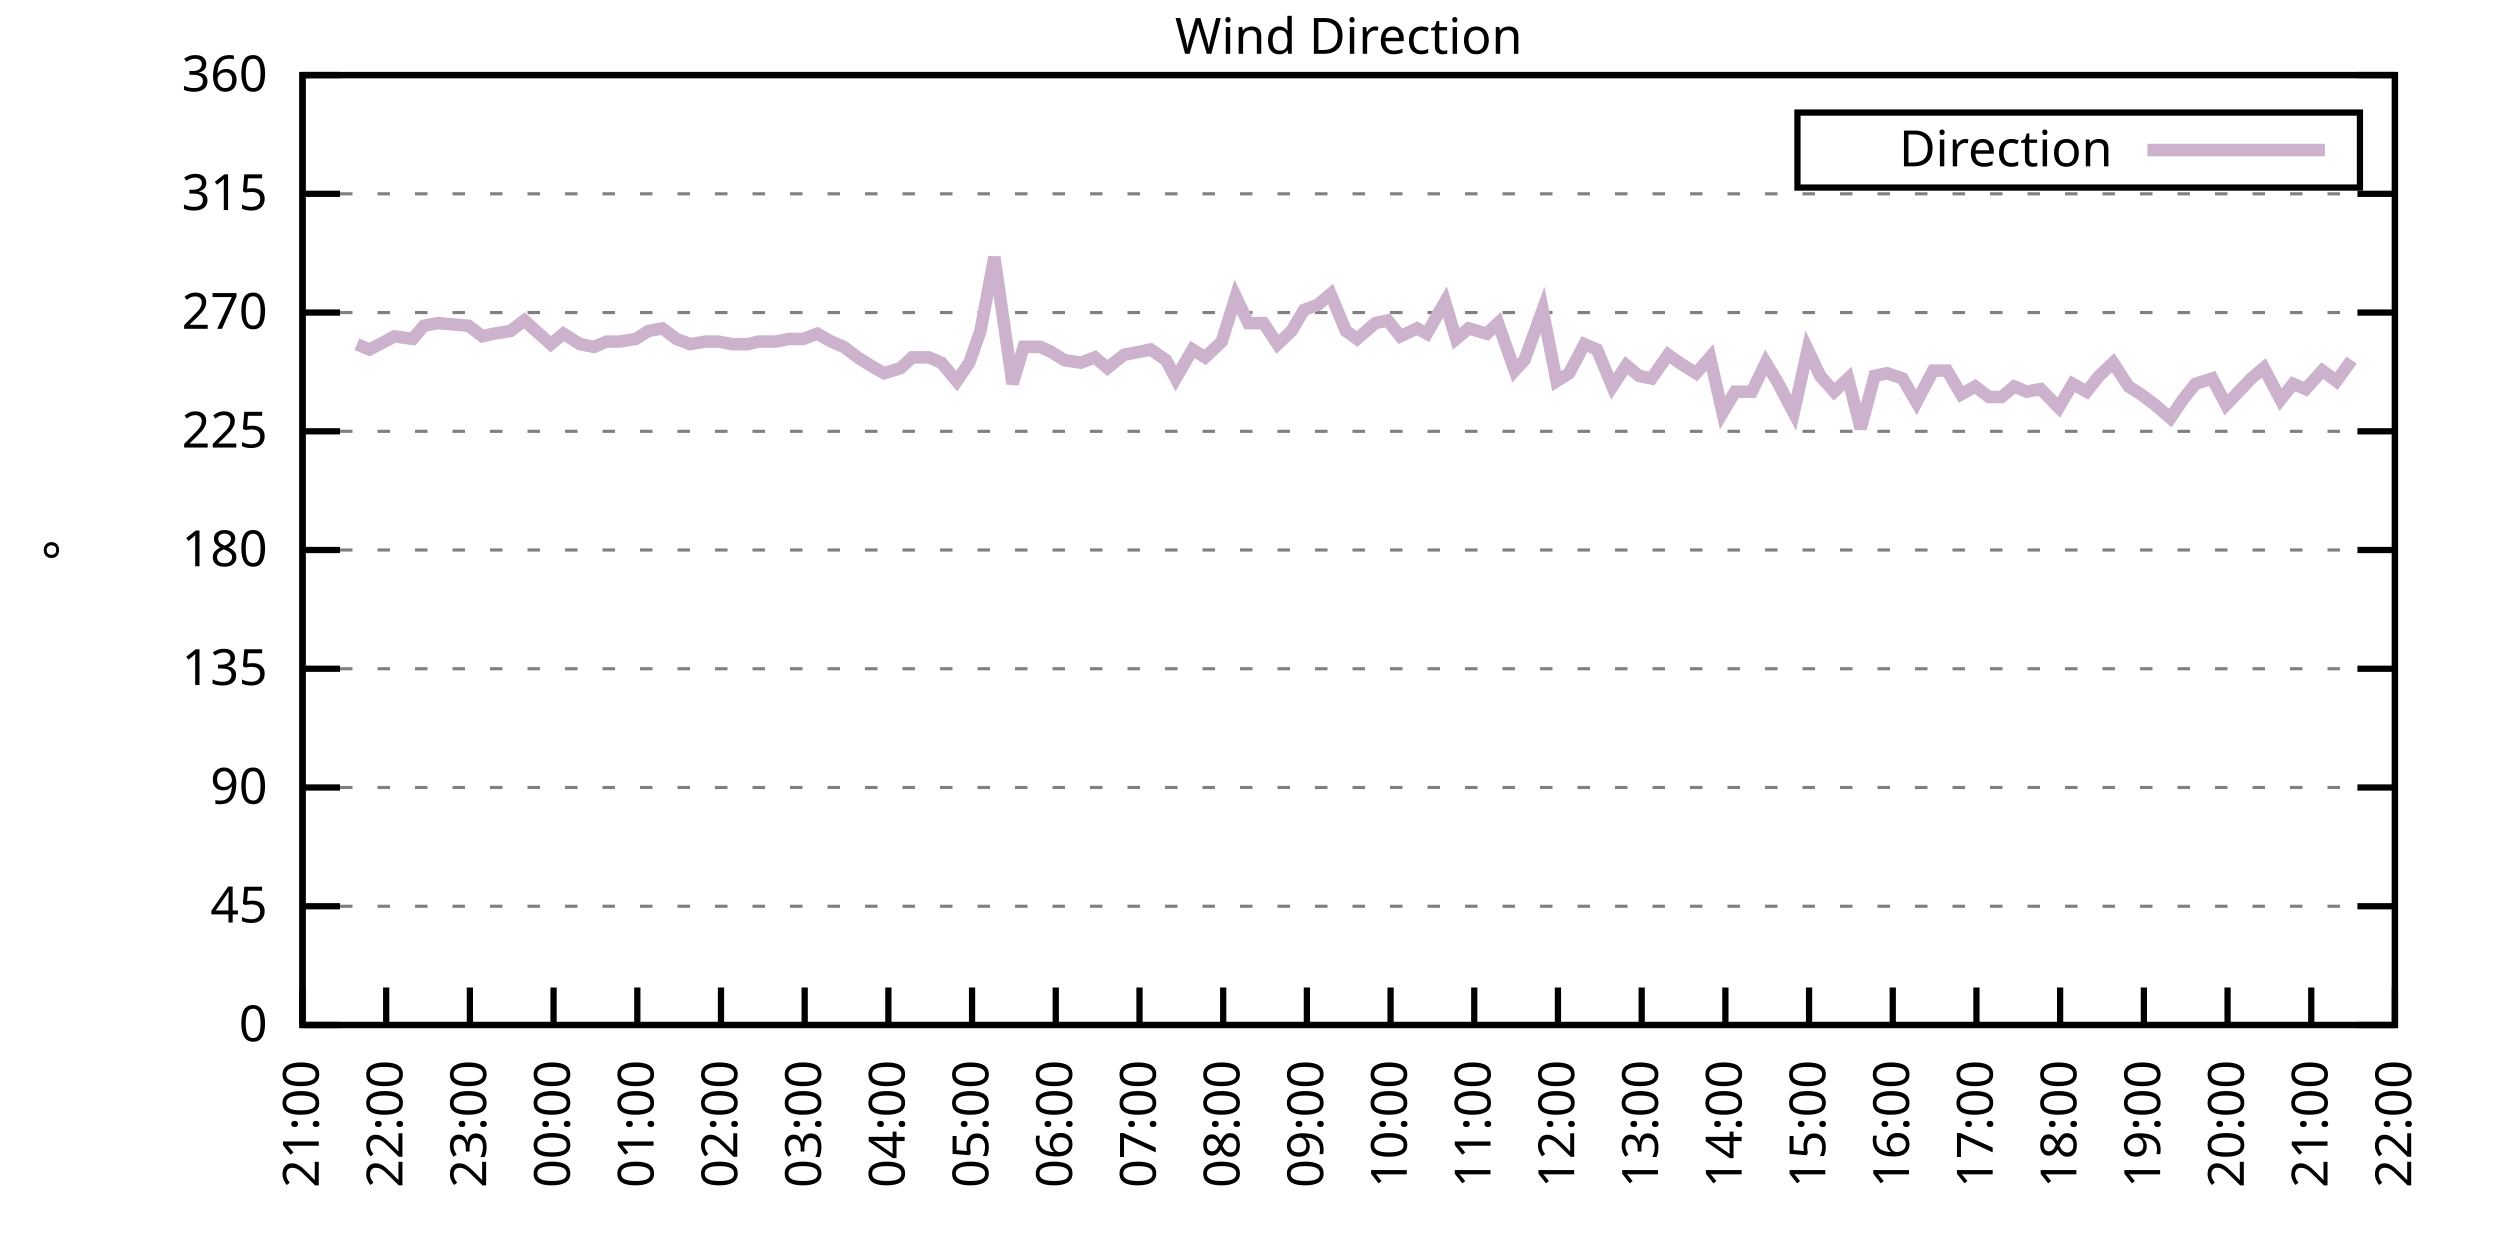
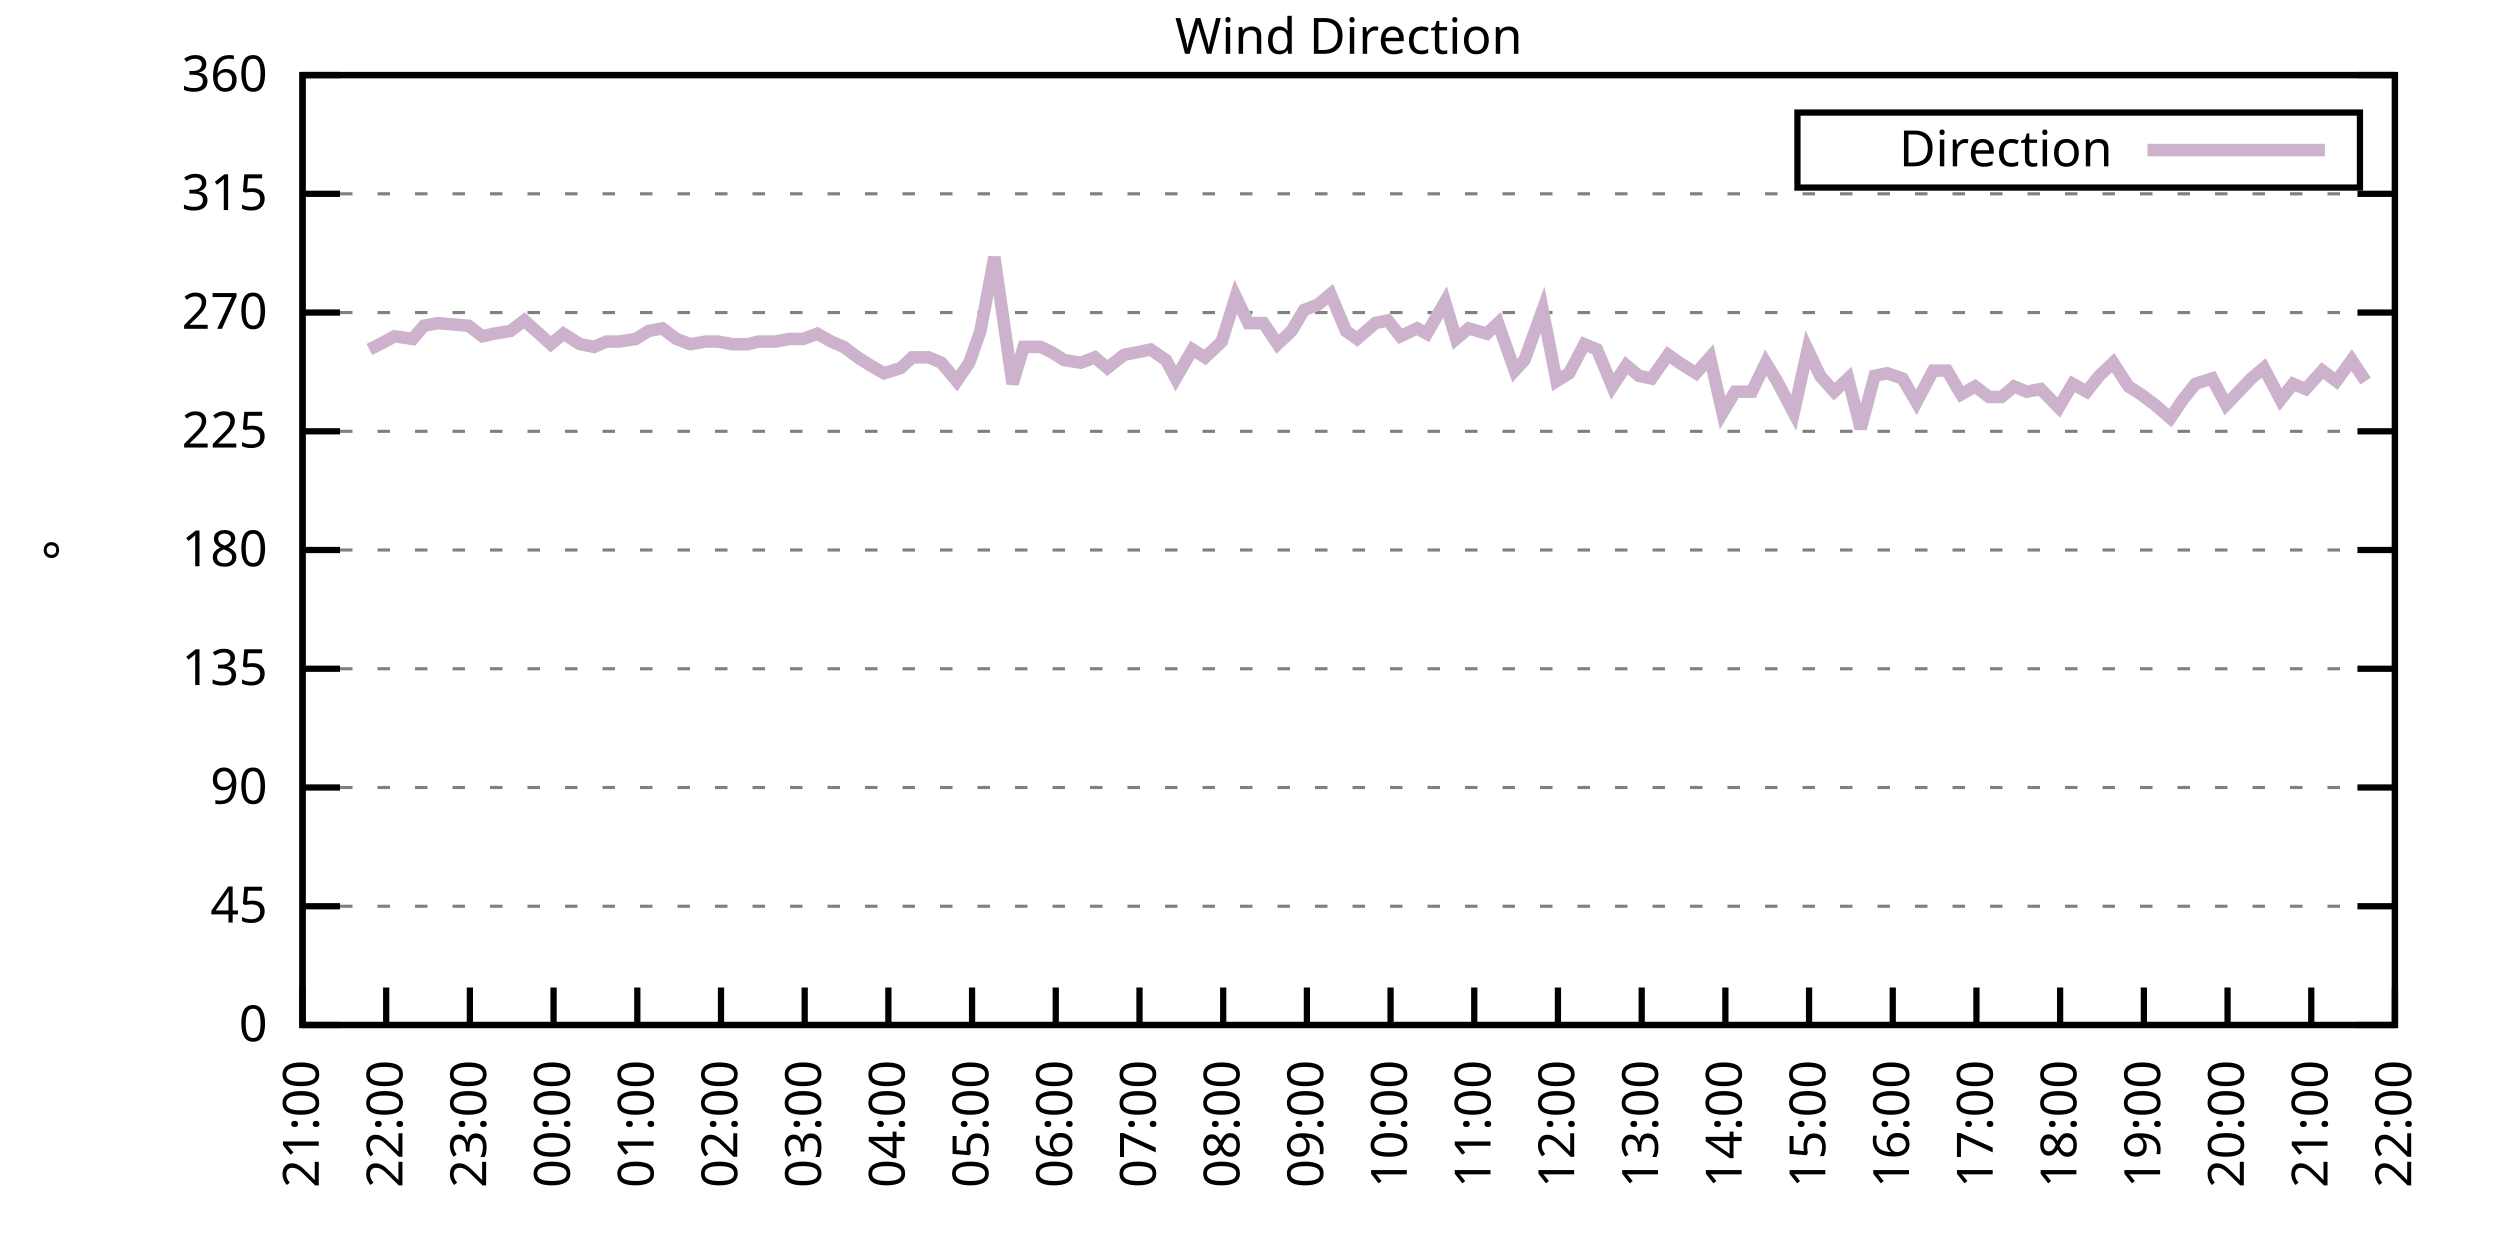
<svg xmlns="http://www.w3.org/2000/svg" xmlns:xlink="http://www.w3.org/1999/xlink" width="400" height="200" viewBox="0 0 400 200">
  <g id="gnuplot_canvas">
    <rect x="0" y="0" width="400" height="200" fill="none" />
    <defs>
      <circle id="gpDot" r="0.5" stroke-width="0.5" stroke="currentColor" />
      <path id="gpPt0" stroke-width="0.333" stroke="currentColor" d="M-1,0 h2 M0,-1 v2" />
      <path id="gpPt1" stroke-width="0.333" stroke="currentColor" d="M-1,-1 L1,1 M1,-1 L-1,1" />
      <path id="gpPt2" stroke-width="0.333" stroke="currentColor" d="M-1,0 L1,0 M0,-1 L0,1 M-1,-1 L1,1 M-1,1 L1,-1" />
      <rect id="gpPt3" stroke-width="0.333" stroke="currentColor" x="-1" y="-1" width="2" height="2" />
      <rect id="gpPt4" stroke-width="0.333" stroke="currentColor" fill="currentColor" x="-1" y="-1" width="2" height="2" />
      <circle id="gpPt5" stroke-width="0.333" stroke="currentColor" cx="0" cy="0" r="1" />
      <use xlink:href="#gpPt5" id="gpPt6" fill="currentColor" stroke="none" />
      <path id="gpPt7" stroke-width="0.333" stroke="currentColor" d="M0,-1.33 L-1.33,0.67 L1.33,0.67 z" />
      <use xlink:href="#gpPt7" id="gpPt8" fill="currentColor" stroke="none" />
      <use xlink:href="#gpPt7" id="gpPt9" stroke="currentColor" transform="rotate(180)" />
      <use xlink:href="#gpPt9" id="gpPt10" fill="currentColor" stroke="none" />
      <use xlink:href="#gpPt3" id="gpPt11" stroke="currentColor" transform="rotate(45)" />
      <use xlink:href="#gpPt11" id="gpPt12" fill="currentColor" stroke="none" />
      <path id="gpPt13" stroke-width="0.333" stroke="currentColor" d="M0,1.330 L1.265,0.411 L0.782,-1.067 L-0.782,-1.076 L-1.265,0.411 z" />
      <use xlink:href="#gpPt13" id="gpPt14" fill="currentColor" stroke="none" />
      <filter id="textbox" filterUnits="objectBoundingBox" x="0" y="0" height="1" width="1">
        <feFlood flood-color="white" flood-opacity="1" result="bgnd" />
        <feComposite in="SourceGraphic" in2="bgnd" operator="atop" />
      </filter>
      <filter id="greybox" filterUnits="objectBoundingBox" x="0" y="0" height="1" width="1">
        <feFlood flood-color="lightgrey" flood-opacity="1" result="grey" />
        <feComposite in="SourceGraphic" in2="grey" operator="atop" />
      </filter>
    </defs>
    <g fill="none" color="white" stroke="currentColor" stroke-width="1.00" stroke-linecap="butt" stroke-linejoin="miter">
</g>
    <g fill="none" color="black" stroke="currentColor" stroke-width="1.00" stroke-linecap="butt" stroke-linejoin="miter">
      <g stroke="none" shape-rendering="crispEdges">
        <polygon fill="rgb(255, 255, 255)" points="48.40,164.00 383.18,164.00 383.18,12.02 48.40,12.02 " />
      </g>
    </g>
    <g fill="none" color="black" stroke="currentColor" stroke-width="1.00" stroke-linecap="butt" stroke-linejoin="miter">
</g>
    <g fill="none" color="black" stroke="black" stroke-width="0.50" stroke-linecap="butt" stroke-linejoin="miter">
</g>
    <g fill="none" color="gray" stroke="currentColor" stroke-width="0.50" stroke-linecap="butt" stroke-linejoin="miter">
      <path stroke="gray" stroke-dasharray="2,4" class="gridline" d="M48.40,164.00 L383.19,164.00  " />
    </g>
    <g fill="none" color="gray" stroke="gray" stroke-width="1.00" stroke-linecap="butt" stroke-linejoin="miter">
</g>
    <g fill="none" color="black" stroke="currentColor" stroke-width="1.00" stroke-linecap="butt" stroke-linejoin="miter">
      <path stroke="black" d="M48.40,164.00 L54.40,164.00 M383.19,164.00 L377.19,164.00  " />
      <g transform="translate(42.80,166.60)" stroke="none" fill="black" font-family="Sans" font-size="8.00" text-anchor="end">
        <text>
          <tspan font-family="Sans"> 0</tspan>
        </text>
      </g>
    </g>
    <g fill="none" color="black" stroke="currentColor" stroke-width="1.00" stroke-linecap="butt" stroke-linejoin="miter">
</g>
    <g fill="none" color="black" stroke="black" stroke-width="0.50" stroke-linecap="butt" stroke-linejoin="miter">
</g>
    <g fill="none" color="gray" stroke="currentColor" stroke-width="0.50" stroke-linecap="butt" stroke-linejoin="miter">
      <path stroke="gray" stroke-dasharray="2,4" class="gridline" d="M48.40,145.00 L383.19,145.00  " />
    </g>
    <g fill="none" color="gray" stroke="gray" stroke-width="1.00" stroke-linecap="butt" stroke-linejoin="miter">
</g>
    <g fill="none" color="black" stroke="currentColor" stroke-width="1.00" stroke-linecap="butt" stroke-linejoin="miter">
      <path stroke="black" d="M48.40,145.00 L54.40,145.00 M383.19,145.00 L377.19,145.00  " />
      <g transform="translate(42.80,147.60)" stroke="none" fill="black" font-family="Sans" font-size="8.00" text-anchor="end">
        <text>
          <tspan font-family="Sans"> 45</tspan>
        </text>
      </g>
    </g>
    <g fill="none" color="black" stroke="currentColor" stroke-width="1.00" stroke-linecap="butt" stroke-linejoin="miter">
</g>
    <g fill="none" color="black" stroke="black" stroke-width="0.50" stroke-linecap="butt" stroke-linejoin="miter">
</g>
    <g fill="none" color="gray" stroke="currentColor" stroke-width="0.50" stroke-linecap="butt" stroke-linejoin="miter">
      <path stroke="gray" stroke-dasharray="2,4" class="gridline" d="M48.40,126.00 L383.19,126.00  " />
    </g>
    <g fill="none" color="gray" stroke="gray" stroke-width="1.00" stroke-linecap="butt" stroke-linejoin="miter">
</g>
    <g fill="none" color="black" stroke="currentColor" stroke-width="1.00" stroke-linecap="butt" stroke-linejoin="miter">
      <path stroke="black" d="M48.40,126.00 L54.40,126.00 M383.19,126.00 L377.19,126.00  " />
      <g transform="translate(42.80,128.60)" stroke="none" fill="black" font-family="Sans" font-size="8.00" text-anchor="end">
        <text>
          <tspan font-family="Sans"> 90</tspan>
        </text>
      </g>
    </g>
    <g fill="none" color="black" stroke="currentColor" stroke-width="1.00" stroke-linecap="butt" stroke-linejoin="miter">
</g>
    <g fill="none" color="black" stroke="black" stroke-width="0.50" stroke-linecap="butt" stroke-linejoin="miter">
</g>
    <g fill="none" color="gray" stroke="currentColor" stroke-width="0.50" stroke-linecap="butt" stroke-linejoin="miter">
      <path stroke="gray" stroke-dasharray="2,4" class="gridline" d="M48.40,107.00 L383.19,107.00  " />
    </g>
    <g fill="none" color="gray" stroke="gray" stroke-width="1.00" stroke-linecap="butt" stroke-linejoin="miter">
</g>
    <g fill="none" color="black" stroke="currentColor" stroke-width="1.00" stroke-linecap="butt" stroke-linejoin="miter">
      <path stroke="black" d="M48.40,107.00 L54.40,107.00 M383.19,107.00 L377.19,107.00  " />
      <g transform="translate(42.80,109.60)" stroke="none" fill="black" font-family="Sans" font-size="8.00" text-anchor="end">
        <text>
          <tspan font-family="Sans"> 135</tspan>
        </text>
      </g>
    </g>
    <g fill="none" color="black" stroke="currentColor" stroke-width="1.00" stroke-linecap="butt" stroke-linejoin="miter">
</g>
    <g fill="none" color="black" stroke="black" stroke-width="0.50" stroke-linecap="butt" stroke-linejoin="miter">
</g>
    <g fill="none" color="gray" stroke="currentColor" stroke-width="0.50" stroke-linecap="butt" stroke-linejoin="miter">
      <path stroke="gray" stroke-dasharray="2,4" class="gridline" d="M48.40,88.00 L383.19,88.00  " />
    </g>
    <g fill="none" color="gray" stroke="gray" stroke-width="1.00" stroke-linecap="butt" stroke-linejoin="miter">
</g>
    <g fill="none" color="black" stroke="currentColor" stroke-width="1.00" stroke-linecap="butt" stroke-linejoin="miter">
      <path stroke="black" d="M48.40,88.00 L54.40,88.00 M383.19,88.00 L377.19,88.00  " />
      <g transform="translate(42.80,90.60)" stroke="none" fill="black" font-family="Sans" font-size="8.00" text-anchor="end">
        <text>
          <tspan font-family="Sans"> 180</tspan>
        </text>
      </g>
    </g>
    <g fill="none" color="black" stroke="currentColor" stroke-width="1.00" stroke-linecap="butt" stroke-linejoin="miter">
</g>
    <g fill="none" color="black" stroke="black" stroke-width="0.50" stroke-linecap="butt" stroke-linejoin="miter">
</g>
    <g fill="none" color="gray" stroke="currentColor" stroke-width="0.50" stroke-linecap="butt" stroke-linejoin="miter">
      <path stroke="gray" stroke-dasharray="2,4" class="gridline" d="M48.40,69.01 L383.19,69.01  " />
    </g>
    <g fill="none" color="gray" stroke="gray" stroke-width="1.00" stroke-linecap="butt" stroke-linejoin="miter">
</g>
    <g fill="none" color="black" stroke="currentColor" stroke-width="1.00" stroke-linecap="butt" stroke-linejoin="miter">
      <path stroke="black" d="M48.40,69.01 L54.40,69.01 M383.19,69.01 L377.19,69.01  " />
      <g transform="translate(42.80,71.61)" stroke="none" fill="black" font-family="Sans" font-size="8.00" text-anchor="end">
        <text>
          <tspan font-family="Sans"> 225</tspan>
        </text>
      </g>
    </g>
    <g fill="none" color="black" stroke="currentColor" stroke-width="1.00" stroke-linecap="butt" stroke-linejoin="miter">
</g>
    <g fill="none" color="black" stroke="black" stroke-width="0.50" stroke-linecap="butt" stroke-linejoin="miter">
</g>
    <g fill="none" color="gray" stroke="currentColor" stroke-width="0.50" stroke-linecap="butt" stroke-linejoin="miter">
      <path stroke="gray" stroke-dasharray="2,4" class="gridline" d="M48.40,50.01 L383.19,50.01  " />
    </g>
    <g fill="none" color="gray" stroke="gray" stroke-width="1.00" stroke-linecap="butt" stroke-linejoin="miter">
</g>
    <g fill="none" color="black" stroke="currentColor" stroke-width="1.00" stroke-linecap="butt" stroke-linejoin="miter">
      <path stroke="black" d="M48.40,50.01 L54.40,50.01 M383.19,50.01 L377.19,50.01  " />
      <g transform="translate(42.80,52.61)" stroke="none" fill="black" font-family="Sans" font-size="8.00" text-anchor="end">
        <text>
          <tspan font-family="Sans"> 270</tspan>
        </text>
      </g>
    </g>
    <g fill="none" color="black" stroke="currentColor" stroke-width="1.00" stroke-linecap="butt" stroke-linejoin="miter">
</g>
    <g fill="none" color="black" stroke="black" stroke-width="0.50" stroke-linecap="butt" stroke-linejoin="miter">
</g>
    <g fill="none" color="gray" stroke="currentColor" stroke-width="0.50" stroke-linecap="butt" stroke-linejoin="miter">
      <path stroke="gray" stroke-dasharray="2,4" class="gridline" d="M48.40,31.01 L383.19,31.01  " />
    </g>
    <g fill="none" color="gray" stroke="gray" stroke-width="1.00" stroke-linecap="butt" stroke-linejoin="miter">
</g>
    <g fill="none" color="black" stroke="currentColor" stroke-width="1.00" stroke-linecap="butt" stroke-linejoin="miter">
      <path stroke="black" d="M48.40,31.01 L54.40,31.01 M383.19,31.01 L377.19,31.01  " />
      <g transform="translate(42.80,33.61)" stroke="none" fill="black" font-family="Sans" font-size="8.00" text-anchor="end">
        <text>
          <tspan font-family="Sans"> 315</tspan>
        </text>
      </g>
    </g>
    <g fill="none" color="black" stroke="currentColor" stroke-width="1.00" stroke-linecap="butt" stroke-linejoin="miter">
</g>
    <g fill="none" color="black" stroke="black" stroke-width="0.50" stroke-linecap="butt" stroke-linejoin="miter">
</g>
    <g fill="none" color="gray" stroke="currentColor" stroke-width="0.50" stroke-linecap="butt" stroke-linejoin="miter">
      <path stroke="gray" stroke-dasharray="2,4" class="gridline" d="M48.40,12.01 L383.19,12.01  " />
    </g>
    <g fill="none" color="gray" stroke="gray" stroke-width="1.00" stroke-linecap="butt" stroke-linejoin="miter">
</g>
    <g fill="none" color="black" stroke="currentColor" stroke-width="1.00" stroke-linecap="butt" stroke-linejoin="miter">
      <path stroke="black" d="M48.40,12.01 L54.40,12.01 M383.19,12.01 L377.19,12.01  " />
      <g transform="translate(42.80,14.61)" stroke="none" fill="black" font-family="Sans" font-size="8.00" text-anchor="end">
        <text>
          <tspan font-family="Sans"> 360</tspan>
        </text>
      </g>
    </g>
    <g fill="none" color="black" stroke="currentColor" stroke-width="1.00" stroke-linecap="butt" stroke-linejoin="miter">
      <path stroke="black" d="M48.40,164.00 L48.40,158.00  " />
      <g transform="translate(51.00,169.60) rotate(270.00)" stroke="none" fill="black" font-family="Sans" font-size="8.00" text-anchor="end">
        <text>
          <tspan font-family="Sans">21:00</tspan>
        </text>
      </g>
    </g>
    <g fill="none" color="black" stroke="currentColor" stroke-width="1.00" stroke-linecap="butt" stroke-linejoin="miter">
      <path stroke="black" d="M61.79,164.00 L61.79,158.00  " />
      <g transform="translate(64.39,169.60) rotate(270.00)" stroke="none" fill="black" font-family="Sans" font-size="8.00" text-anchor="end">
        <text>
          <tspan font-family="Sans">22:00</tspan>
        </text>
      </g>
    </g>
    <g fill="none" color="black" stroke="currentColor" stroke-width="1.00" stroke-linecap="butt" stroke-linejoin="miter">
      <path stroke="black" d="M75.18,164.00 L75.18,158.00  " />
      <g transform="translate(77.78,169.60) rotate(270.00)" stroke="none" fill="black" font-family="Sans" font-size="8.00" text-anchor="end">
        <text>
          <tspan font-family="Sans">23:00</tspan>
        </text>
      </g>
    </g>
    <g fill="none" color="black" stroke="currentColor" stroke-width="1.00" stroke-linecap="butt" stroke-linejoin="miter">
      <path stroke="black" d="M88.57,164.00 L88.57,158.00  " />
      <g transform="translate(91.17,169.60) rotate(270.00)" stroke="none" fill="black" font-family="Sans" font-size="8.00" text-anchor="end">
        <text>
          <tspan font-family="Sans">00:00</tspan>
        </text>
      </g>
    </g>
    <g fill="none" color="black" stroke="currentColor" stroke-width="1.00" stroke-linecap="butt" stroke-linejoin="miter">
      <path stroke="black" d="M101.97,164.00 L101.97,158.00  " />
      <g transform="translate(104.57,169.60) rotate(270.00)" stroke="none" fill="black" font-family="Sans" font-size="8.00" text-anchor="end">
        <text>
          <tspan font-family="Sans">01:00</tspan>
        </text>
      </g>
    </g>
    <g fill="none" color="black" stroke="currentColor" stroke-width="1.00" stroke-linecap="butt" stroke-linejoin="miter">
      <path stroke="black" d="M115.36,164.00 L115.36,158.00  " />
      <g transform="translate(117.96,169.60) rotate(270.00)" stroke="none" fill="black" font-family="Sans" font-size="8.00" text-anchor="end">
        <text>
          <tspan font-family="Sans">02:00</tspan>
        </text>
      </g>
    </g>
    <g fill="none" color="black" stroke="currentColor" stroke-width="1.00" stroke-linecap="butt" stroke-linejoin="miter">
      <path stroke="black" d="M128.75,164.00 L128.75,158.00  " />
      <g transform="translate(131.35,169.60) rotate(270.00)" stroke="none" fill="black" font-family="Sans" font-size="8.00" text-anchor="end">
        <text>
          <tspan font-family="Sans">03:00</tspan>
        </text>
      </g>
    </g>
    <g fill="none" color="black" stroke="currentColor" stroke-width="1.00" stroke-linecap="butt" stroke-linejoin="miter">
      <path stroke="black" d="M142.14,164.00 L142.14,158.00  " />
      <g transform="translate(144.74,169.60) rotate(270.00)" stroke="none" fill="black" font-family="Sans" font-size="8.00" text-anchor="end">
        <text>
          <tspan font-family="Sans">04:00</tspan>
        </text>
      </g>
    </g>
    <g fill="none" color="black" stroke="currentColor" stroke-width="1.00" stroke-linecap="butt" stroke-linejoin="miter">
      <path stroke="black" d="M155.53,164.00 L155.53,158.00  " />
      <g transform="translate(158.13,169.60) rotate(270.00)" stroke="none" fill="black" font-family="Sans" font-size="8.00" text-anchor="end">
        <text>
          <tspan font-family="Sans">05:00</tspan>
        </text>
      </g>
    </g>
    <g fill="none" color="black" stroke="currentColor" stroke-width="1.00" stroke-linecap="butt" stroke-linejoin="miter">
      <path stroke="black" d="M168.92,164.00 L168.92,158.00  " />
      <g transform="translate(171.52,169.60) rotate(270.00)" stroke="none" fill="black" font-family="Sans" font-size="8.00" text-anchor="end">
        <text>
          <tspan font-family="Sans">06:00</tspan>
        </text>
      </g>
    </g>
    <g fill="none" color="black" stroke="currentColor" stroke-width="1.00" stroke-linecap="butt" stroke-linejoin="miter">
      <path stroke="black" d="M182.32,164.00 L182.32,158.00  " />
      <g transform="translate(184.92,169.60) rotate(270.00)" stroke="none" fill="black" font-family="Sans" font-size="8.00" text-anchor="end">
        <text>
          <tspan font-family="Sans">07:00</tspan>
        </text>
      </g>
    </g>
    <g fill="none" color="black" stroke="currentColor" stroke-width="1.00" stroke-linecap="butt" stroke-linejoin="miter">
      <path stroke="black" d="M195.71,164.00 L195.71,158.00  " />
      <g transform="translate(198.31,169.60) rotate(270.00)" stroke="none" fill="black" font-family="Sans" font-size="8.00" text-anchor="end">
        <text>
          <tspan font-family="Sans">08:00</tspan>
        </text>
      </g>
    </g>
    <g fill="none" color="black" stroke="currentColor" stroke-width="1.00" stroke-linecap="butt" stroke-linejoin="miter">
      <path stroke="black" d="M209.10,164.00 L209.10,158.00  " />
      <g transform="translate(211.70,169.60) rotate(270.00)" stroke="none" fill="black" font-family="Sans" font-size="8.00" text-anchor="end">
        <text>
          <tspan font-family="Sans">09:00</tspan>
        </text>
      </g>
    </g>
    <g fill="none" color="black" stroke="currentColor" stroke-width="1.00" stroke-linecap="butt" stroke-linejoin="miter">
      <path stroke="black" d="M222.49,164.00 L222.49,158.00  " />
      <g transform="translate(225.09,169.60) rotate(270.00)" stroke="none" fill="black" font-family="Sans" font-size="8.00" text-anchor="end">
        <text>
          <tspan font-family="Sans">10:00</tspan>
        </text>
      </g>
    </g>
    <g fill="none" color="black" stroke="currentColor" stroke-width="1.00" stroke-linecap="butt" stroke-linejoin="miter">
      <path stroke="black" d="M235.88,164.00 L235.88,158.00  " />
      <g transform="translate(238.48,169.60) rotate(270.00)" stroke="none" fill="black" font-family="Sans" font-size="8.00" text-anchor="end">
        <text>
          <tspan font-family="Sans">11:00</tspan>
        </text>
      </g>
    </g>
    <g fill="none" color="black" stroke="currentColor" stroke-width="1.00" stroke-linecap="butt" stroke-linejoin="miter">
      <path stroke="black" d="M249.27,164.00 L249.27,158.00  " />
      <g transform="translate(251.87,169.60) rotate(270.00)" stroke="none" fill="black" font-family="Sans" font-size="8.00" text-anchor="end">
        <text>
          <tspan font-family="Sans">12:00</tspan>
        </text>
      </g>
    </g>
    <g fill="none" color="black" stroke="currentColor" stroke-width="1.00" stroke-linecap="butt" stroke-linejoin="miter">
      <path stroke="black" d="M262.67,164.00 L262.67,158.00  " />
      <g transform="translate(265.27,169.60) rotate(270.00)" stroke="none" fill="black" font-family="Sans" font-size="8.00" text-anchor="end">
        <text>
          <tspan font-family="Sans">13:00</tspan>
        </text>
      </g>
    </g>
    <g fill="none" color="black" stroke="currentColor" stroke-width="1.00" stroke-linecap="butt" stroke-linejoin="miter">
      <path stroke="black" d="M276.06,164.00 L276.06,158.00  " />
      <g transform="translate(278.66,169.60) rotate(270.00)" stroke="none" fill="black" font-family="Sans" font-size="8.00" text-anchor="end">
        <text>
          <tspan font-family="Sans">14:00</tspan>
        </text>
      </g>
    </g>
    <g fill="none" color="black" stroke="currentColor" stroke-width="1.00" stroke-linecap="butt" stroke-linejoin="miter">
      <path stroke="black" d="M289.45,164.00 L289.45,158.00  " />
      <g transform="translate(292.05,169.60) rotate(270.00)" stroke="none" fill="black" font-family="Sans" font-size="8.00" text-anchor="end">
        <text>
          <tspan font-family="Sans">15:00</tspan>
        </text>
      </g>
    </g>
    <g fill="none" color="black" stroke="currentColor" stroke-width="1.00" stroke-linecap="butt" stroke-linejoin="miter">
      <path stroke="black" d="M302.84,164.00 L302.84,158.00  " />
      <g transform="translate(305.44,169.60) rotate(270.00)" stroke="none" fill="black" font-family="Sans" font-size="8.00" text-anchor="end">
        <text>
          <tspan font-family="Sans">16:00</tspan>
        </text>
      </g>
    </g>
    <g fill="none" color="black" stroke="currentColor" stroke-width="1.00" stroke-linecap="butt" stroke-linejoin="miter">
      <path stroke="black" d="M316.23,164.00 L316.23,158.00  " />
      <g transform="translate(318.83,169.60) rotate(270.00)" stroke="none" fill="black" font-family="Sans" font-size="8.00" text-anchor="end">
        <text>
          <tspan font-family="Sans">17:00</tspan>
        </text>
      </g>
    </g>
    <g fill="none" color="black" stroke="currentColor" stroke-width="1.00" stroke-linecap="butt" stroke-linejoin="miter">
      <path stroke="black" d="M329.62,164.00 L329.62,158.00  " />
      <g transform="translate(332.22,169.60) rotate(270.00)" stroke="none" fill="black" font-family="Sans" font-size="8.00" text-anchor="end">
        <text>
          <tspan font-family="Sans">18:00</tspan>
        </text>
      </g>
    </g>
    <g fill="none" color="black" stroke="currentColor" stroke-width="1.00" stroke-linecap="butt" stroke-linejoin="miter">
      <path stroke="black" d="M343.02,164.00 L343.02,158.00  " />
      <g transform="translate(345.62,169.60) rotate(270.00)" stroke="none" fill="black" font-family="Sans" font-size="8.00" text-anchor="end">
        <text>
          <tspan font-family="Sans">19:00</tspan>
        </text>
      </g>
    </g>
    <g fill="none" color="black" stroke="currentColor" stroke-width="1.00" stroke-linecap="butt" stroke-linejoin="miter">
      <path stroke="black" d="M356.41,164.00 L356.41,158.00  " />
      <g transform="translate(359.01,169.60) rotate(270.00)" stroke="none" fill="black" font-family="Sans" font-size="8.00" text-anchor="end">
        <text>
          <tspan font-family="Sans">20:00</tspan>
        </text>
      </g>
    </g>
    <g fill="none" color="black" stroke="currentColor" stroke-width="1.00" stroke-linecap="butt" stroke-linejoin="miter">
      <path stroke="black" d="M369.80,164.00 L369.80,158.00  " />
      <g transform="translate(372.40,169.60) rotate(270.00)" stroke="none" fill="black" font-family="Sans" font-size="8.00" text-anchor="end">
        <text>
          <tspan font-family="Sans">21:00</tspan>
        </text>
      </g>
    </g>
    <g fill="none" color="black" stroke="currentColor" stroke-width="1.00" stroke-linecap="butt" stroke-linejoin="miter">
      <path stroke="black" d="M383.19,164.00 L383.19,158.00  " />
      <g transform="translate(385.79,169.60) rotate(270.00)" stroke="none" fill="black" font-family="Sans" font-size="8.00" text-anchor="end">
        <text>
          <tspan font-family="Sans">22:00</tspan>
        </text>
      </g>
    </g>
    <g fill="none" color="black" stroke="currentColor" stroke-width="1.00" stroke-linecap="butt" stroke-linejoin="miter">
</g>
    <g fill="none" color="black" stroke="currentColor" stroke-width="1.00" stroke-linecap="butt" stroke-linejoin="miter">
      <path stroke="black" d="M48.40,12.01 L48.40,164.00 L383.19,164.00 L383.19,12.01 L48.40,12.01 Z  " />
    </g>
    <g fill="none" color="black" stroke="currentColor" stroke-width="1.00" stroke-linecap="butt" stroke-linejoin="miter">
</g>
    <g fill="none" color="black" stroke="currentColor" stroke-width="1.00" stroke-linecap="butt" stroke-linejoin="miter">
      <path stroke="black" d="M287.59,30.01 L287.59,18.01 L377.59,18.01 L377.59,30.01 L287.59,30.01 Z  " />
    </g>
    <g id="Wind_direction_plot_1">
      <g fill="none" color="white" stroke="black" stroke-width="2.00" stroke-linecap="butt" stroke-linejoin="miter">
</g>
      <g fill="none" color="black" stroke="currentColor" stroke-width="2.00" stroke-linecap="butt" stroke-linejoin="miter">
        <g transform="translate(337.99,26.61)" stroke="none" fill="black" font-family="Sans" font-size="8.00" text-anchor="end">
          <text>
            <tspan font-family="Sans">Direction</tspan>
          </text>
        </g>
      </g>
      <g fill="none" color="black" stroke="currentColor" stroke-width="2.00" stroke-linecap="butt" stroke-linejoin="miter">
-         <path stroke="rgb(204, 178, 204)" d="M343.59,24.01 L371.99,24.01 M57.10,55.07 L59.11,55.92 L61.57,54.65 L63.13,53.81 L66.03,54.23 L67.82,52.12   L70.05,51.70 L74.96,52.12 L77.19,53.81 L78.98,53.39 L81.66,52.96 L83.89,51.27 L88.13,55.07 L90.14,53.39   L92.82,55.07 L95.05,55.50 L97.06,54.65 L99.06,54.65 L101.74,54.23 L103.75,52.96 L105.98,52.54 L108.22,54.23   L110.45,55.07 L112.90,54.65 L114.91,54.65 L117.14,55.07 L119.60,55.07 L121.38,54.65 L124.06,54.65 L126.29,54.23   L128.53,54.23 L130.76,53.39 L132.99,54.65 L135.00,55.50 L137.23,57.18 L139.24,58.45 L141.47,59.72 L144.15,58.87   L145.94,57.18 L148.61,57.18 L150.62,58.03 L153.08,60.98 L155.09,58.03 L156.87,52.96 L159.10,41.14 L162.01,61.41   L163.79,55.50 L166.47,55.50 L168.25,56.34 L170.26,57.61 L172.94,58.03 L175.17,57.18 L177.18,58.87 L179.86,56.76   L182.09,56.34 L184.10,55.92 L186.56,57.61 L188.12,60.56 L190.80,55.92 L192.81,57.18 L195.48,54.65 L197.72,47.47   L199.73,51.70 L202.18,51.70 L204.41,55.07 L206.64,52.96 L208.65,49.59 L210.88,48.74 L212.89,47.05 L215.35,52.96   L217.13,54.23 L220.04,51.70 L222.04,51.27 L224.05,53.81 L226.73,52.54 L228.29,53.39 L231.20,48.32 L232.98,54.23   L234.99,52.54 L237.89,53.39 L239.68,51.70 L242.36,59.30 L243.92,57.61 L246.82,49.59 L249.05,60.98 L251.06,59.72   L253.51,55.07 L255.52,55.92 L257.98,61.83 L260.21,58.45 L262.22,60.14 L264.23,60.56 L266.91,56.76 L268.69,58.03   L271.37,59.72 L273.60,57.18 L275.61,66.05 L277.62,62.67 L280.30,62.67 L282.53,58.03 L284.32,60.98 L286.99,66.05   L289.23,55.92 L291.23,60.14 L293.47,62.67 L295.70,60.56 L297.71,68.58 L299.94,60.14 L301.95,59.72 L304.40,60.56   L306.63,64.36 L309.31,59.30 L311.54,59.30 L313.78,63.10 L316.01,61.83 L318.24,63.52 L320.25,63.52 L322.26,61.83   L324.27,62.67 L326.50,62.25 L329.40,65.21 L331.63,61.41 L333.86,62.67 L335.87,60.14 L338.10,58.03 L340.56,61.83   L342.57,63.10 L344.80,64.78 L347.26,66.90 L349.26,63.94 L351.27,61.41 L353.95,60.56 L356.18,64.78 L358.19,62.67   L360.20,60.56 L362.21,58.87 L364.89,63.94 L366.90,61.41 L368.91,62.25 L371.58,59.30 L373.82,60.98 L376.27,57.61    " />
+         <path stroke="rgb(204, 178, 204)" d="M343.59,24.01 L371.99,24.01 M59.11,55.92 L61.57,54.65 L63.13,53.81 L66.03,54.23 L67.82,52.12 L70.05,51.70   L74.96,52.12 L77.19,53.81 L78.98,53.39 L81.66,52.96 L83.89,51.27 L88.13,55.07 L90.14,53.39 L92.82,55.07   L95.05,55.50 L97.06,54.65 L99.06,54.65 L101.74,54.23 L103.75,52.96 L105.98,52.54 L108.22,54.23 L110.45,55.07   L112.90,54.65 L114.91,54.65 L117.14,55.07 L119.60,55.07 L121.38,54.65 L124.06,54.65 L126.29,54.23 L128.53,54.23   L130.76,53.39 L132.99,54.65 L135.00,55.50 L137.23,57.18 L139.24,58.45 L141.47,59.72 L144.15,58.87 L145.94,57.18   L148.61,57.18 L150.62,58.03 L153.08,60.98 L155.09,58.03 L156.87,52.96 L159.10,41.14 L162.01,61.41 L163.79,55.50   L166.47,55.50 L168.25,56.34 L170.26,57.61 L172.94,58.03 L175.17,57.18 L177.18,58.87 L179.86,56.76 L182.09,56.34   L184.10,55.92 L186.56,57.61 L188.12,60.56 L190.80,55.92 L192.81,57.18 L195.48,54.65 L197.72,47.47 L199.73,51.70   L202.18,51.70 L204.41,55.07 L206.64,52.96 L208.65,49.59 L210.88,48.74 L212.89,47.05 L215.35,52.96 L217.13,54.23   L220.04,51.70 L222.04,51.27 L224.05,53.81 L226.73,52.54 L228.29,53.39 L231.20,48.32 L232.98,54.23 L234.99,52.54   L237.89,53.39 L239.68,51.70 L242.36,59.30 L243.92,57.61 L246.82,49.59 L249.05,60.98 L251.06,59.72 L253.51,55.07   L255.52,55.92 L257.98,61.83 L260.21,58.45 L262.22,60.14 L264.23,60.56 L266.91,56.76 L268.69,58.03 L271.37,59.72   L273.60,57.18 L275.61,66.05 L277.62,62.67 L280.30,62.67 L282.53,58.03 L284.32,60.98 L286.99,66.05 L289.23,55.92   L291.23,60.14 L293.47,62.67 L295.70,60.56 L297.71,68.58 L299.94,60.14 L301.95,59.72 L304.40,60.56 L306.63,64.36   L309.31,59.30 L311.54,59.30 L313.78,63.10 L316.01,61.83 L318.24,63.52 L320.25,63.52 L322.26,61.83 L324.27,62.67   L326.50,62.25 L329.40,65.21 L331.63,61.41 L333.86,62.67 L335.87,60.14 L338.10,58.03 L340.56,61.83 L342.57,63.10   L344.80,64.78 L347.26,66.90 L349.26,63.94 L351.27,61.41 L353.95,60.56 L356.18,64.78 L358.19,62.67 L360.20,60.56   L362.21,58.87 L364.89,63.94 L366.90,61.41 L368.91,62.25 L371.58,59.30 L373.82,60.98 L376.27,57.61 L378.50,60.98    " />
      </g>
    </g>
    <g fill="none" color="black" stroke="currentColor" stroke-width="2.00" stroke-linecap="butt" stroke-linejoin="miter">
</g>
    <g fill="none" color="black" stroke="black" stroke-width="1.00" stroke-linecap="butt" stroke-linejoin="miter">
</g>
    <g fill="none" color="black" stroke="currentColor" stroke-width="1.00" stroke-linecap="butt" stroke-linejoin="miter">
      <path stroke="black" d="M48.40,12.01 L48.40,164.00 L383.19,164.00 L383.19,12.01 L48.40,12.01 Z  " />
      <g transform="translate(12.80,88.01) rotate(270.00)" stroke="none" fill="black" font-family="Sans" font-size="8.00" text-anchor="middle">
        <text>
          <tspan font-family="Sans">°</tspan>
        </text>
      </g>
    </g>
    <g fill="none" color="black" stroke="currentColor" stroke-width="1.00" stroke-linecap="butt" stroke-linejoin="miter">
</g>
    <g fill="none" color="black" stroke="currentColor" stroke-width="1.00" stroke-linecap="butt" stroke-linejoin="miter">
      <g transform="translate(215.79,8.61)" stroke="none" fill="black" font-family="Sans" font-size="8.00" text-anchor="middle">
        <text>
          <tspan font-family="Sans">Wind Direction</tspan>
        </text>
      </g>
    </g>
    <g fill="none" color="black" stroke="currentColor" stroke-width="1.00" stroke-linecap="butt" stroke-linejoin="miter">
</g>
  </g>
</svg>
